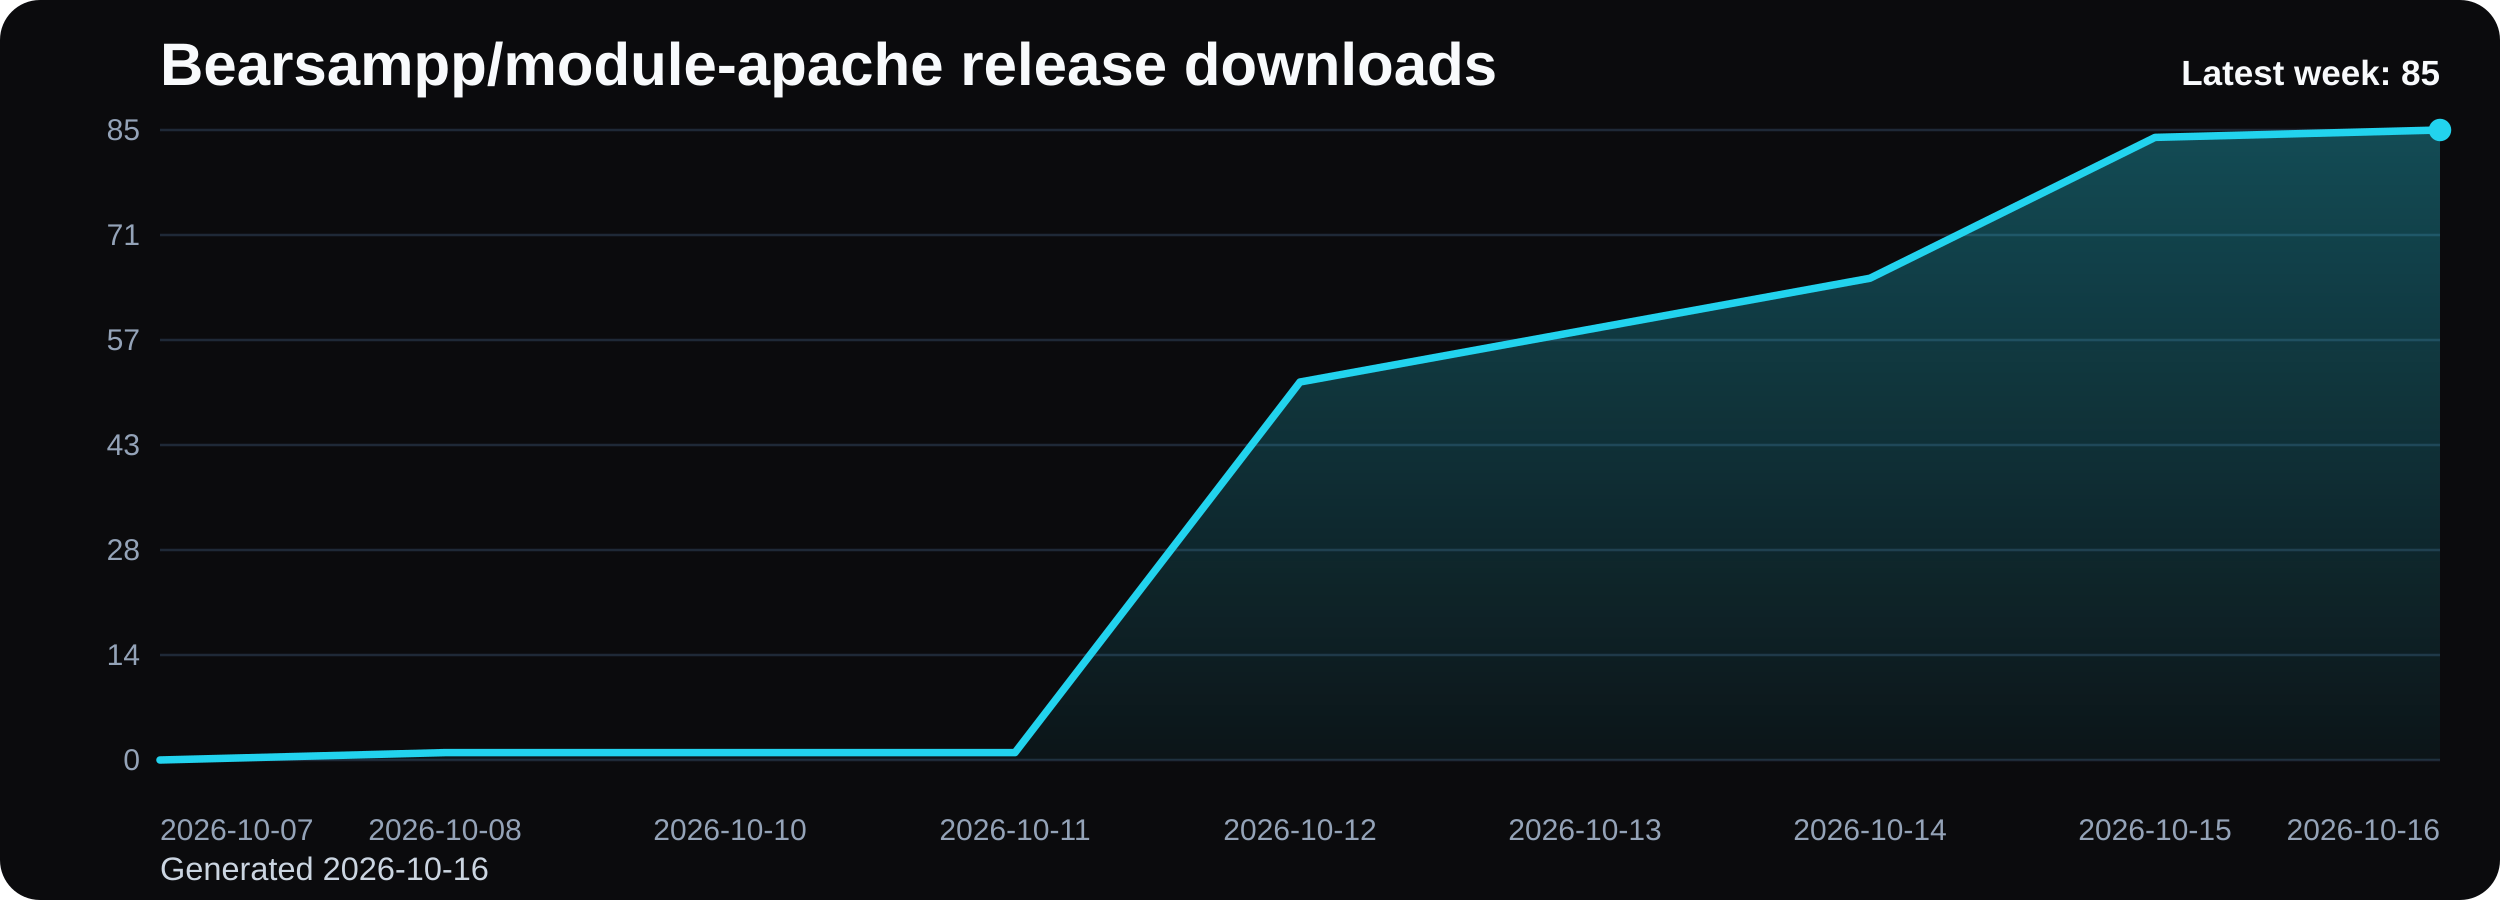
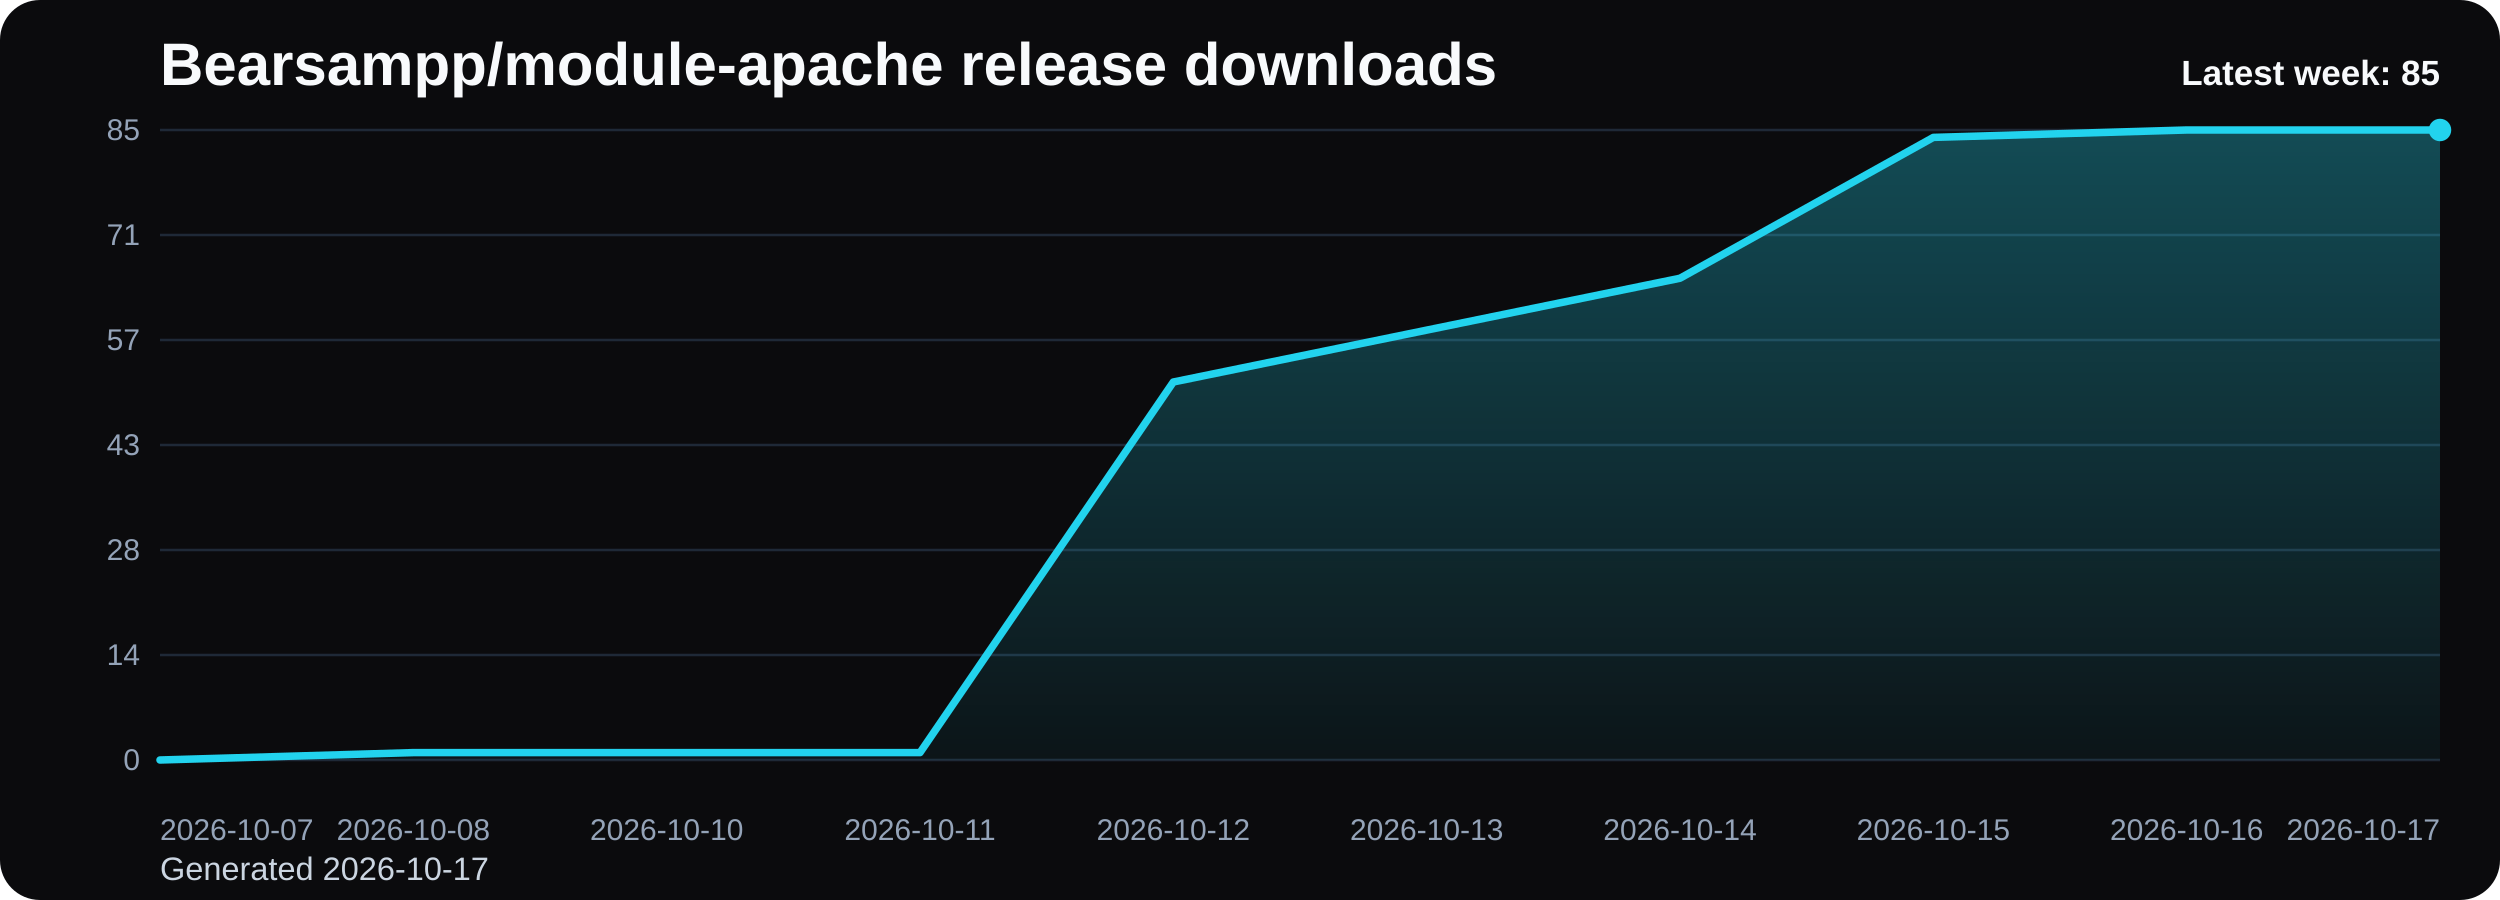
<svg xmlns="http://www.w3.org/2000/svg" viewBox="0 0 1000 360" role="img" aria-label="Bearsampp/module-apache release downloads chart">
  <defs>
    <linearGradient id="fill-weekly-black" x1="0" y1="0" x2="0" y2="1">
      <stop offset="0%" stop-color="#22d3ee" stop-opacity="0.32" />
      <stop offset="100%" stop-color="#22d3ee" stop-opacity="0.05" />
    </linearGradient>
    <style>
      .bg { fill: #0b0b0d; }
      .title { font: 700 24px Arial, sans-serif; fill: #f8fafc; }
      .sub { font: 400 13px Arial, sans-serif; fill: #cbd5e1; }
      .grid { stroke: #1f2937; stroke-width: 1; }
      .axis { font: 400 12px Arial, sans-serif; fill: #94a3b8; }
      .line { fill: none; stroke: #22d3ee; stroke-width: 3; stroke-linecap: round; stroke-linejoin: round; }
      .dot { fill: #22d3ee; }
      .value { font: 600 11px Arial, sans-serif; fill: #cbd5e1; }
      .latest { font: 700 14px Arial, sans-serif; fill: #f8fafc; }
    </style>
  </defs>
  <rect class="bg" x="0" y="0" width="1000" height="360" rx="16" />
  <text class="title" x="64" y="34">Bearsampp/module-apache release downloads</text>
-   <text class="sub" x="64" y="352">Generated 2026-10-16</text>
+   <text class="sub" x="64" y="352">Generated 2026-10-17</text>
  <line x1="64" y1="52.00" x2="976" y2="52.00" class="grid" />
  <text x="56" y="56.00" text-anchor="end" class="axis">85</text>
  <line x1="64" y1="94.00" x2="976" y2="94.00" class="grid" />
  <text x="56" y="98.00" text-anchor="end" class="axis">71</text>
  <line x1="64" y1="136.00" x2="976" y2="136.00" class="grid" />
  <text x="56" y="140.00" text-anchor="end" class="axis">57</text>
  <line x1="64" y1="178.00" x2="976" y2="178.00" class="grid" />
  <text x="56" y="182.00" text-anchor="end" class="axis">43</text>
  <line x1="64" y1="220.00" x2="976" y2="220.00" class="grid" />
  <text x="56" y="224.00" text-anchor="end" class="axis">28</text>
  <line x1="64" y1="262.00" x2="976" y2="262.00" class="grid" />
  <text x="56" y="266.00" text-anchor="end" class="axis">14</text>
  <line x1="64" y1="304.00" x2="976" y2="304.00" class="grid" />
  <text x="56" y="308.00" text-anchor="end" class="axis">0</text>
-   <path d="M 64.00 304 L 64.00 304.00 L 178.00 301.04 L 292.00 301.04 L 406.00 301.04 L 520.00 152.80 L 634.00 132.05 L 748.00 111.29 L 862.00 54.96 L 976.00 52.00 L 976.00 304 Z" fill="url(#fill-weekly-black)" />
-   <polyline class="line" points="64.00,304.00 178.00,301.04 292.00,301.04 406.00,301.04 520.00,152.80 634.00,132.05 748.00,111.29 862.00,54.96 976.00,52.00" />
+   <path d="M 64.00 304 L 64.00 304.00 L 165.33 301.04 L 266.67 301.04 L 368.00 301.04 L 469.33 152.80 L 570.67 132.05 L 672.00 111.29 L 773.33 54.96 L 874.67 52.00 L 976.00 52.00 L 976.00 304 Z" fill="url(#fill-weekly-black)" />
+   <polyline class="line" points="64.00,304.00 165.33,301.04 266.67,301.04 368.00,301.04 469.33,152.80 570.67,132.05 672.00,111.29 773.33,54.96 874.67,52.00 976.00,52.00" />
  <circle class="dot" cx="976.00" cy="52.00" r="4.5" />
  <text class="axis" x="64.00" y="336" text-anchor="start">2026-10-07</text>
-   <text class="axis" x="178.00" y="336" text-anchor="middle">2026-10-08</text>
-   <text class="axis" x="292.00" y="336" text-anchor="middle">2026-10-10</text>
-   <text class="axis" x="406.00" y="336" text-anchor="middle">2026-10-11</text>
-   <text class="axis" x="520.00" y="336" text-anchor="middle">2026-10-12</text>
-   <text class="axis" x="634.00" y="336" text-anchor="middle">2026-10-13</text>
-   <text class="axis" x="748.00" y="336" text-anchor="middle">2026-10-14</text>
-   <text class="axis" x="862.00" y="336" text-anchor="middle">2026-10-15</text>
-   <text class="axis" x="976.00" y="336" text-anchor="end">2026-10-16</text>
+   <text class="axis" x="165.33" y="336" text-anchor="middle">2026-10-08</text>
+   <text class="axis" x="266.67" y="336" text-anchor="middle">2026-10-10</text>
+   <text class="axis" x="368.00" y="336" text-anchor="middle">2026-10-11</text>
+   <text class="axis" x="469.33" y="336" text-anchor="middle">2026-10-12</text>
+   <text class="axis" x="570.67" y="336" text-anchor="middle">2026-10-13</text>
+   <text class="axis" x="672.00" y="336" text-anchor="middle">2026-10-14</text>
+   <text class="axis" x="773.33" y="336" text-anchor="middle">2026-10-15</text>
+   <text class="axis" x="874.67" y="336" text-anchor="middle">2026-10-16</text>
+   <text class="axis" x="976.00" y="336" text-anchor="end">2026-10-17</text>
  <text class="latest" x="976" y="34" text-anchor="end">Latest week: 85</text>
</svg>
